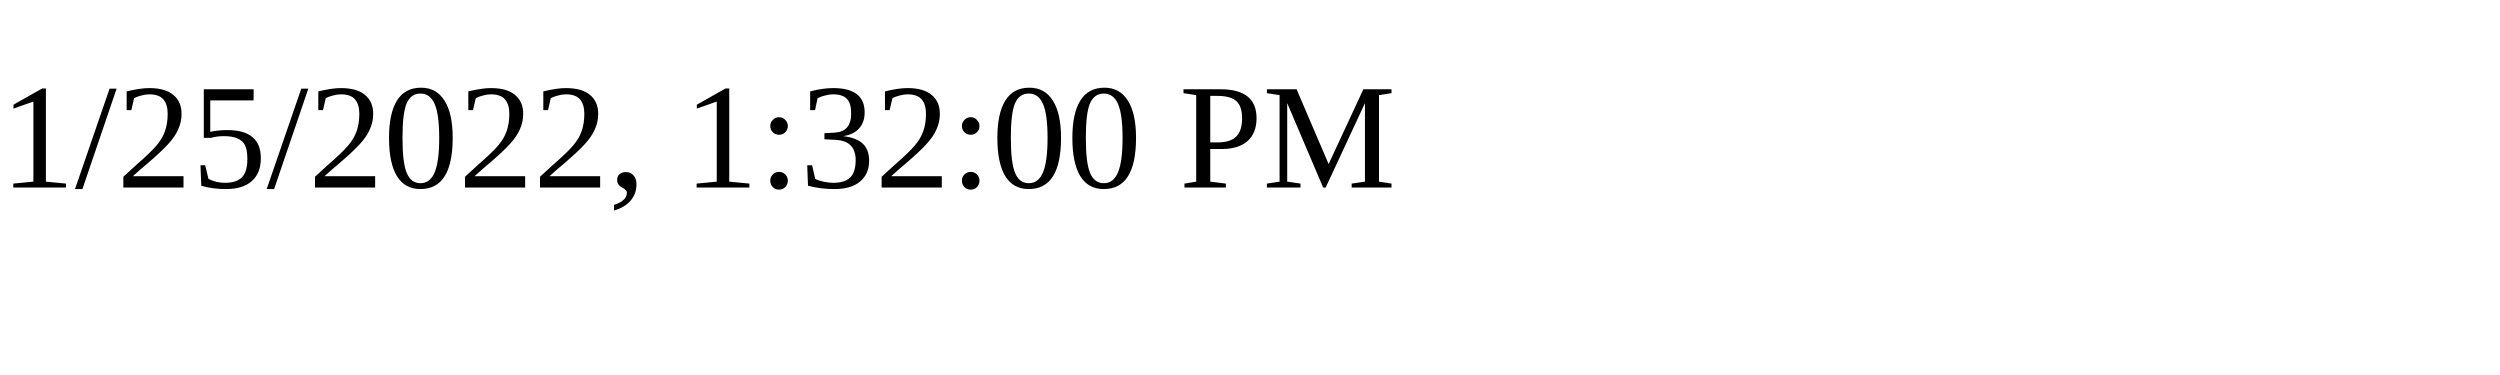
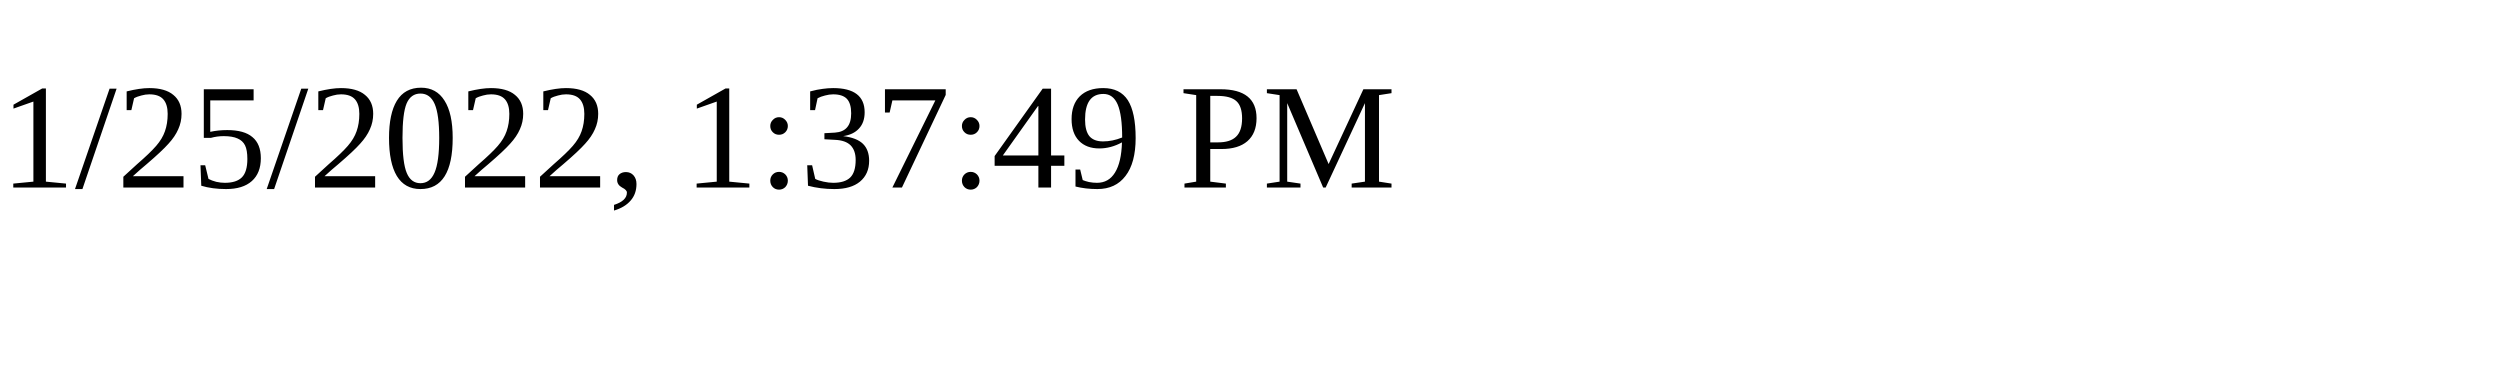
<svg xmlns="http://www.w3.org/2000/svg" height="30" width="200">
-   <text x="0" y="15">1/25/2022, 1:32:00 PM</text>
+   <text x="0" y="15">1/25/2022, 1:37:49 PM</text>
</svg>
